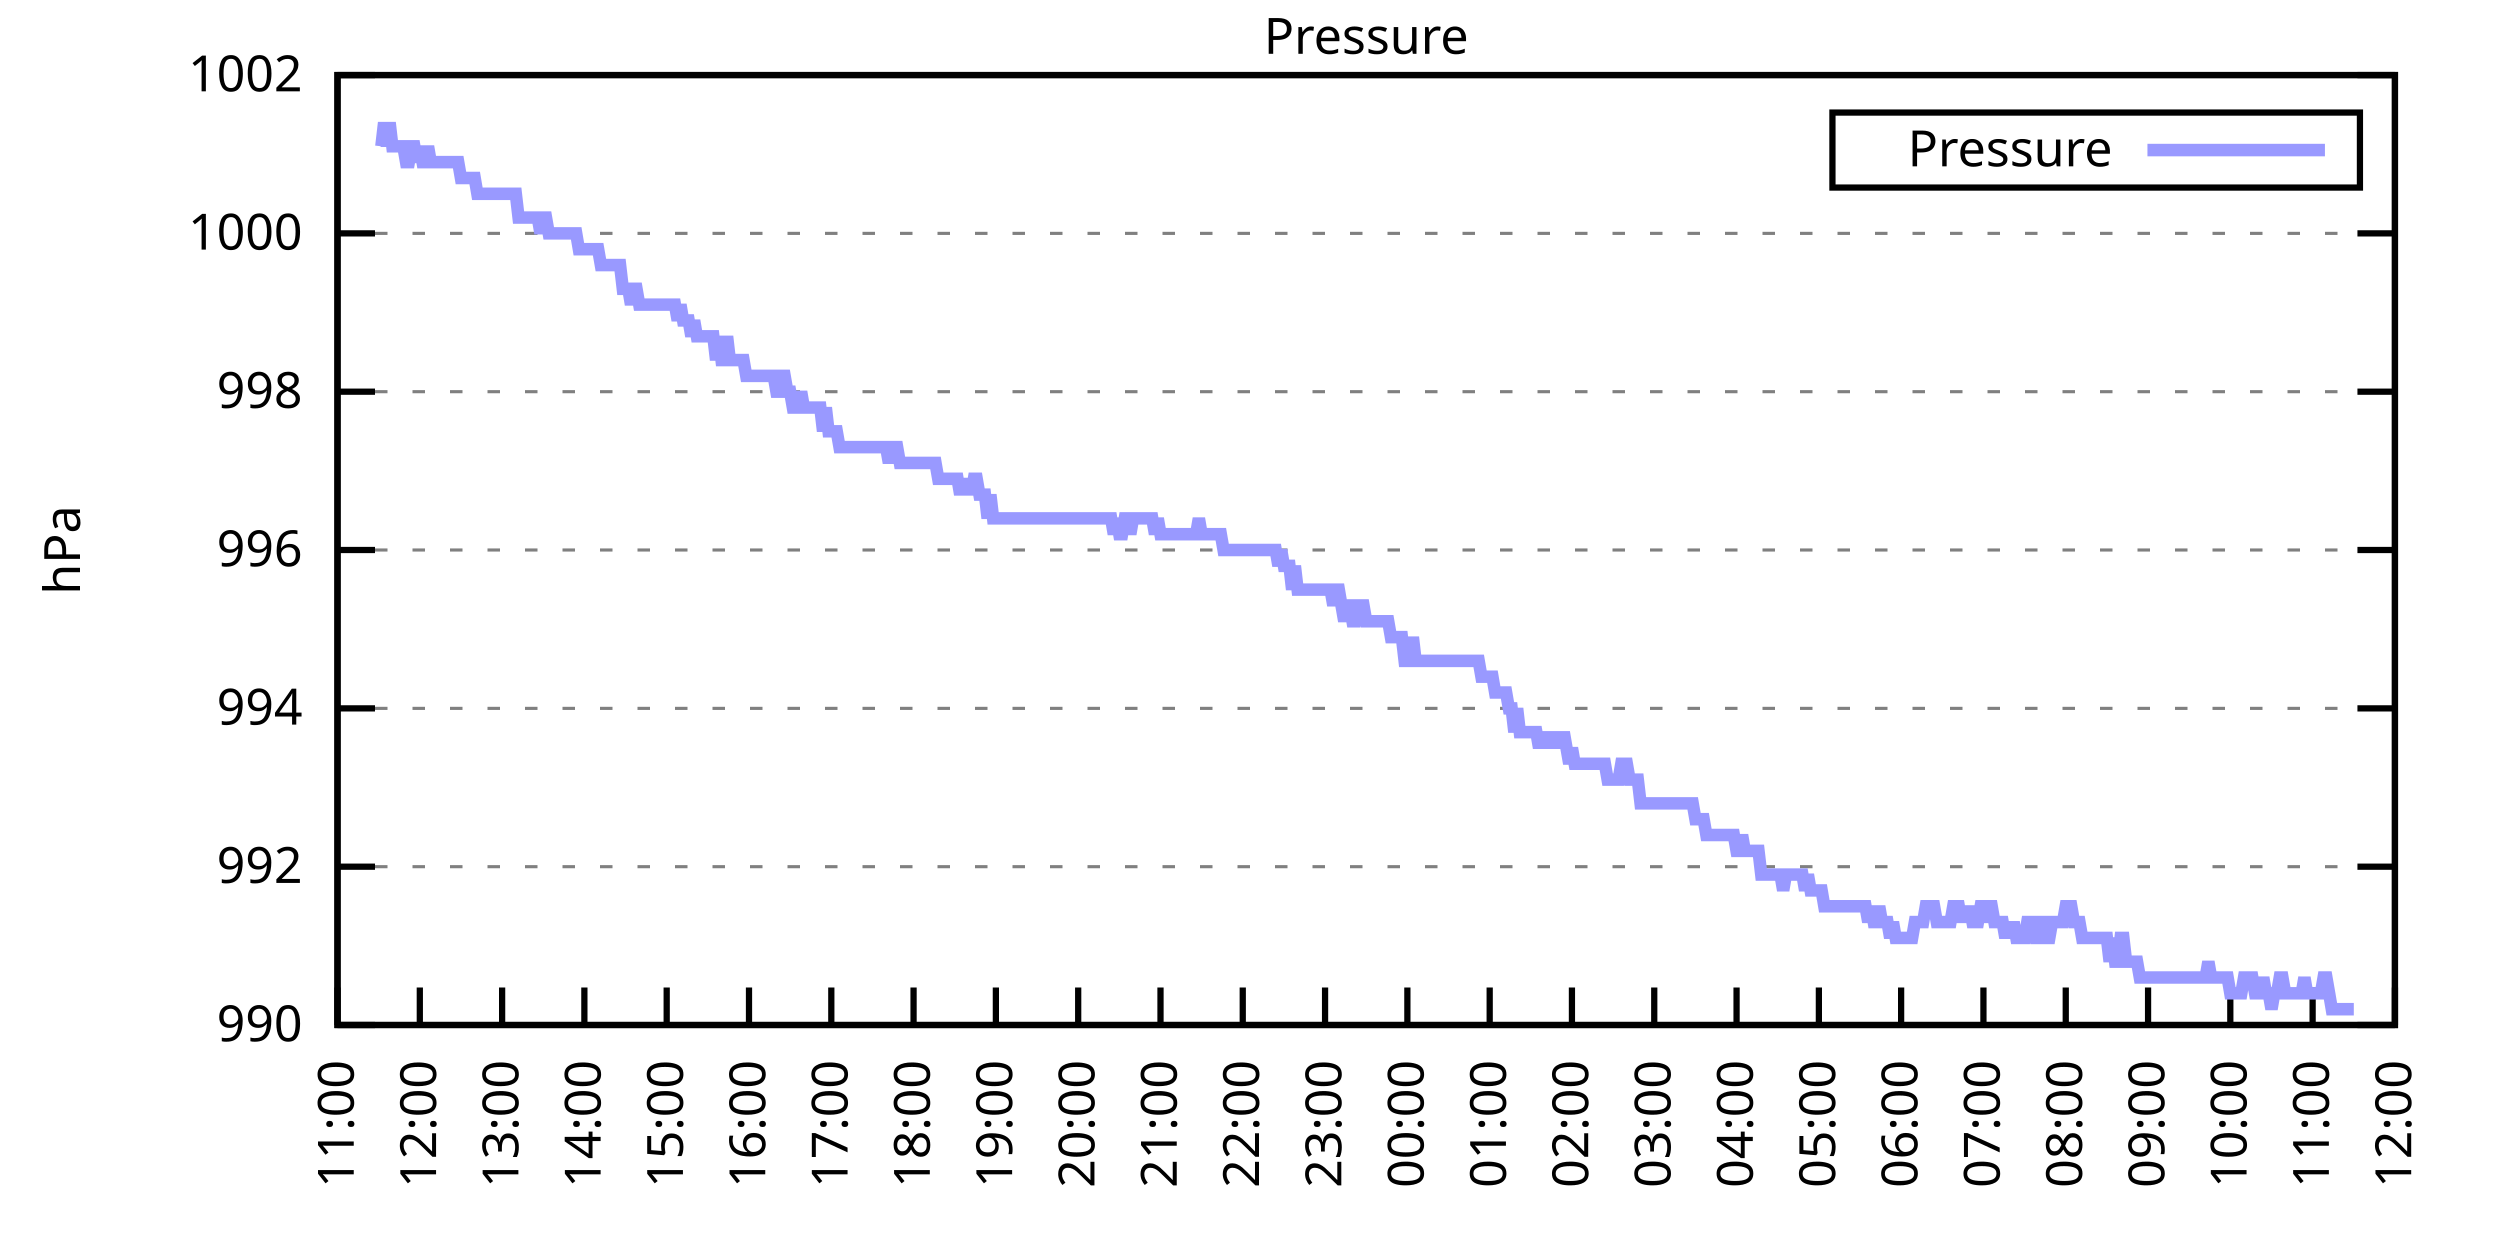
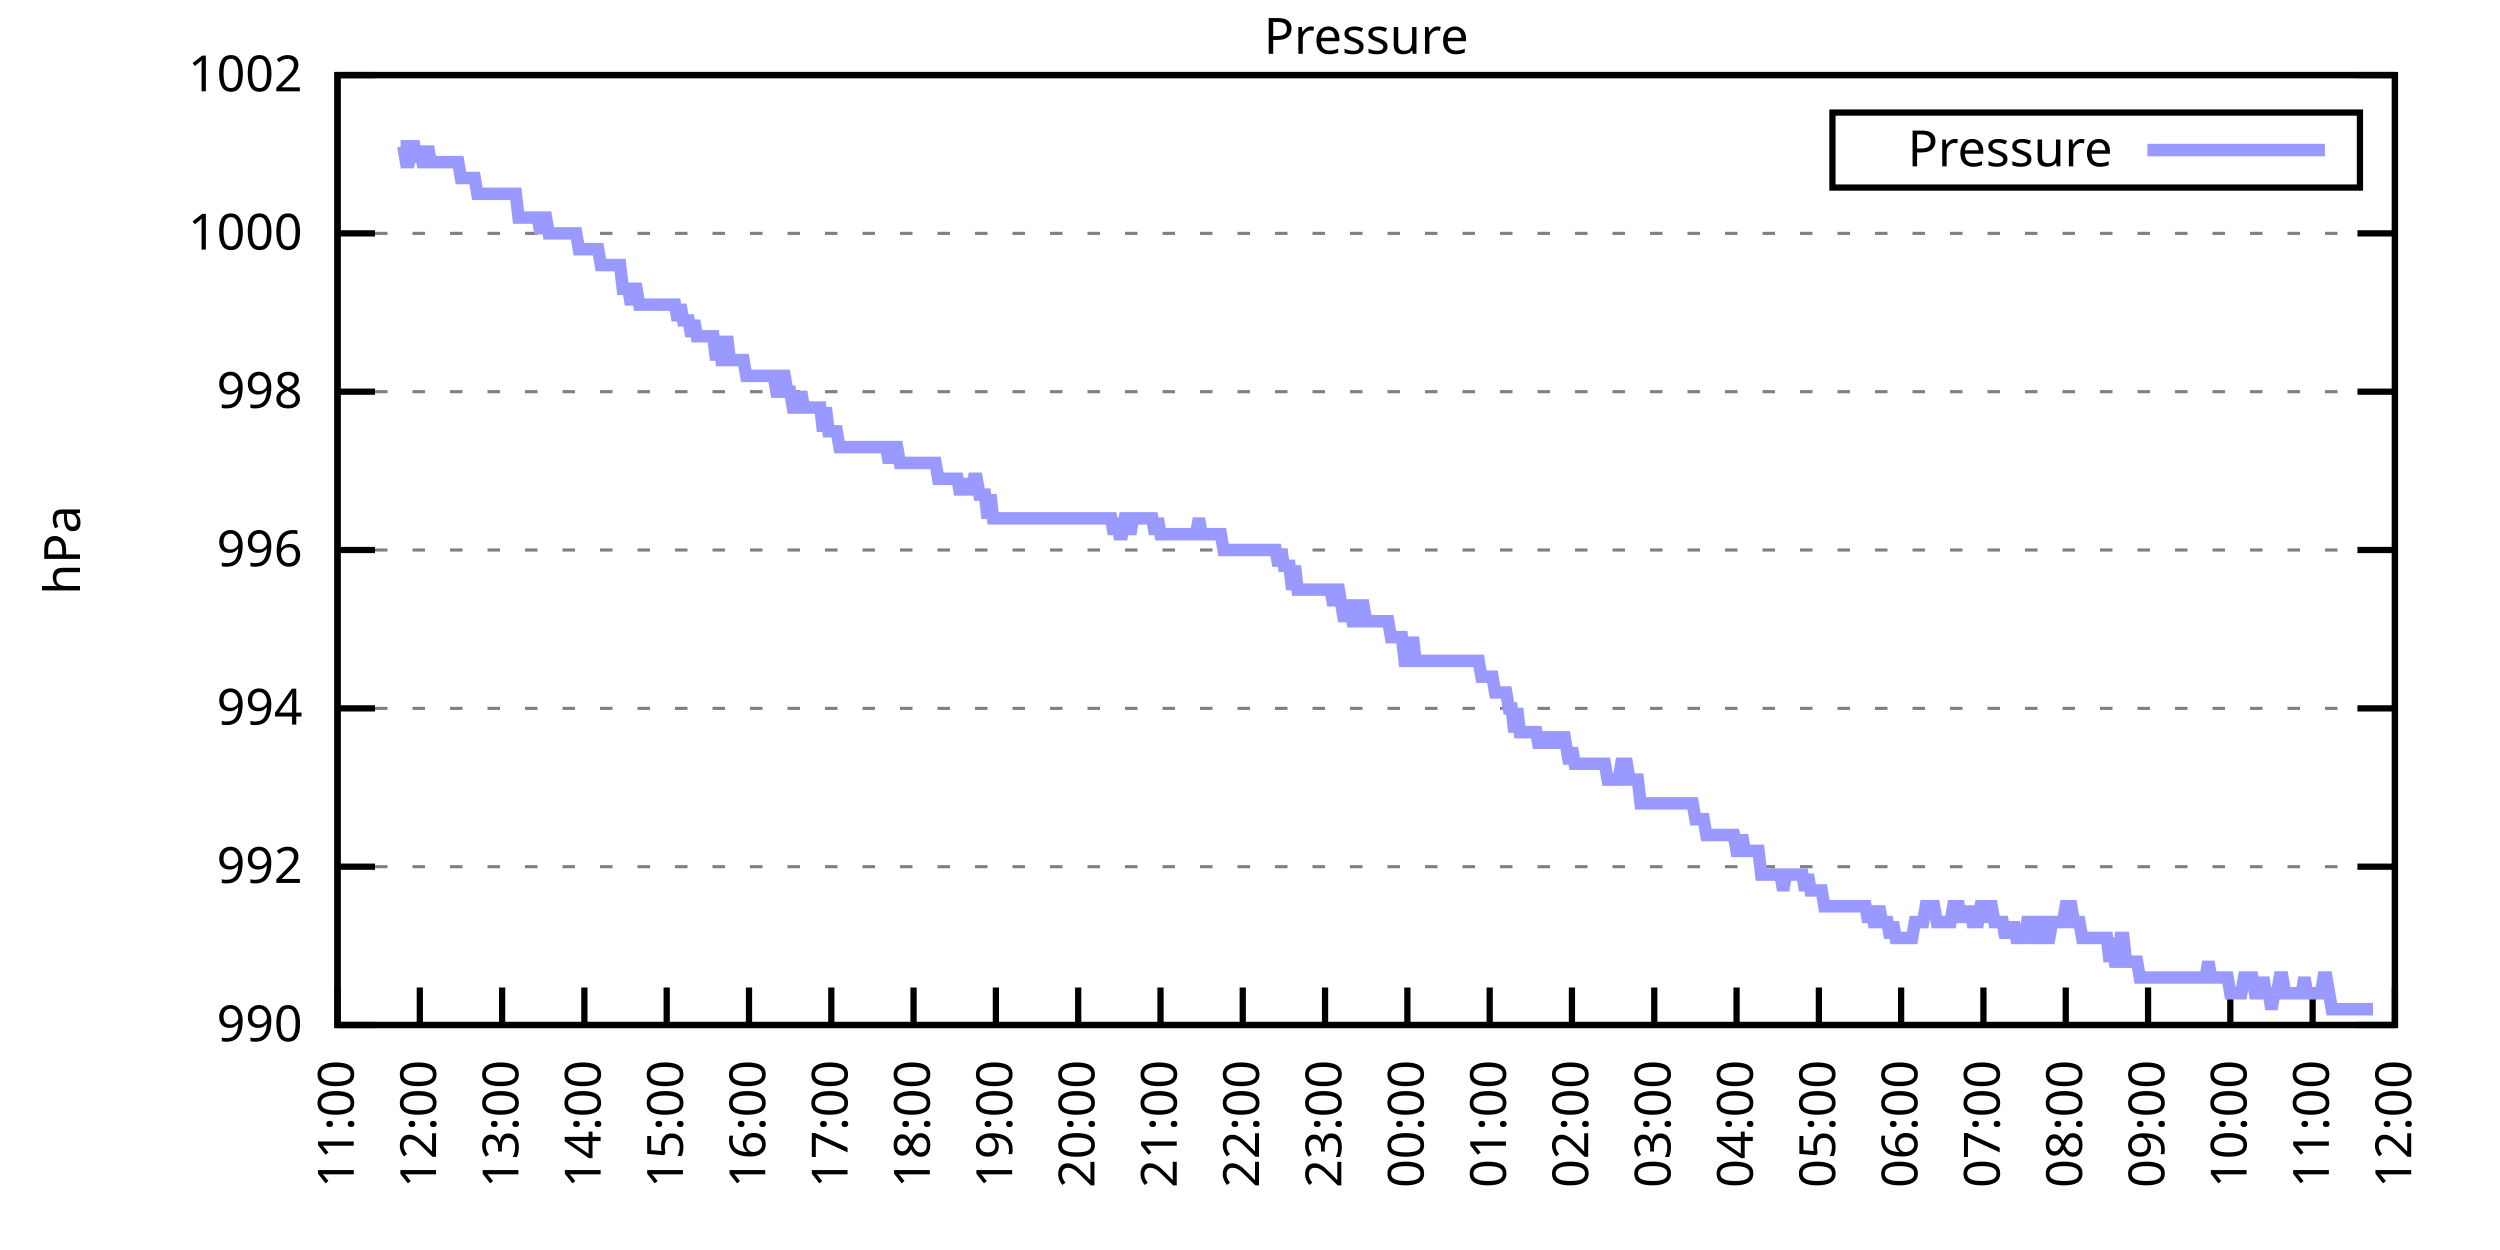
<svg xmlns="http://www.w3.org/2000/svg" xmlns:xlink="http://www.w3.org/1999/xlink" width="400" height="200" viewBox="0 0 400 200">
  <g id="gnuplot_canvas">
    <rect x="0" y="0" width="400" height="200" fill="none" />
    <defs>
      <circle id="gpDot" r="0.5" stroke-width="0.5" stroke="currentColor" />
      <path id="gpPt0" stroke-width="0.333" stroke="currentColor" d="M-1,0 h2 M0,-1 v2" />
      <path id="gpPt1" stroke-width="0.333" stroke="currentColor" d="M-1,-1 L1,1 M1,-1 L-1,1" />
      <path id="gpPt2" stroke-width="0.333" stroke="currentColor" d="M-1,0 L1,0 M0,-1 L0,1 M-1,-1 L1,1 M-1,1 L1,-1" />
      <rect id="gpPt3" stroke-width="0.333" stroke="currentColor" x="-1" y="-1" width="2" height="2" />
      <rect id="gpPt4" stroke-width="0.333" stroke="currentColor" fill="currentColor" x="-1" y="-1" width="2" height="2" />
      <circle id="gpPt5" stroke-width="0.333" stroke="currentColor" cx="0" cy="0" r="1" />
      <use xlink:href="#gpPt5" id="gpPt6" fill="currentColor" stroke="none" />
      <path id="gpPt7" stroke-width="0.333" stroke="currentColor" d="M0,-1.33 L-1.33,0.67 L1.33,0.67 z" />
      <use xlink:href="#gpPt7" id="gpPt8" fill="currentColor" stroke="none" />
      <use xlink:href="#gpPt7" id="gpPt9" stroke="currentColor" transform="rotate(180)" />
      <use xlink:href="#gpPt9" id="gpPt10" fill="currentColor" stroke="none" />
      <use xlink:href="#gpPt3" id="gpPt11" stroke="currentColor" transform="rotate(45)" />
      <use xlink:href="#gpPt11" id="gpPt12" fill="currentColor" stroke="none" />
      <path id="gpPt13" stroke-width="0.333" stroke="currentColor" d="M0,1.330 L1.265,0.411 L0.782,-1.067 L-0.782,-1.076 L-1.265,0.411 z" />
      <use xlink:href="#gpPt13" id="gpPt14" fill="currentColor" stroke="none" />
      <filter id="textbox" filterUnits="objectBoundingBox" x="0" y="0" height="1" width="1">
        <feFlood flood-color="white" flood-opacity="1" result="bgnd" />
        <feComposite in="SourceGraphic" in2="bgnd" operator="atop" />
      </filter>
      <filter id="greybox" filterUnits="objectBoundingBox" x="0" y="0" height="1" width="1">
        <feFlood flood-color="lightgrey" flood-opacity="1" result="grey" />
        <feComposite in="SourceGraphic" in2="grey" operator="atop" />
      </filter>
    </defs>
    <g fill="none" color="white" stroke="currentColor" stroke-width="1.00" stroke-linecap="butt" stroke-linejoin="miter">
</g>
    <g fill="none" color="black" stroke="currentColor" stroke-width="1.00" stroke-linecap="butt" stroke-linejoin="miter">
      <g stroke="none" shape-rendering="crispEdges">
        <polygon fill="rgb(255, 255, 255)" points="54.00,164.00 383.18,164.00 383.18,12.02 54.00,12.02 " />
      </g>
    </g>
    <g fill="none" color="black" stroke="currentColor" stroke-width="1.00" stroke-linecap="butt" stroke-linejoin="miter">
</g>
    <g fill="none" color="black" stroke="black" stroke-width="0.50" stroke-linecap="butt" stroke-linejoin="miter">
</g>
    <g fill="none" color="gray" stroke="currentColor" stroke-width="0.50" stroke-linecap="butt" stroke-linejoin="miter">
      <path stroke="gray" stroke-dasharray="2,4" class="gridline" d="M54.00,164.00 L383.19,164.00  " />
    </g>
    <g fill="none" color="gray" stroke="gray" stroke-width="1.00" stroke-linecap="butt" stroke-linejoin="miter">
</g>
    <g fill="none" color="black" stroke="currentColor" stroke-width="1.00" stroke-linecap="butt" stroke-linejoin="miter">
      <path stroke="black" d="M54.00,164.00 L60.00,164.00 M383.19,164.00 L377.19,164.00  " />
      <g transform="translate(48.40,166.60)" stroke="none" fill="black" font-family="Sans" font-size="8.00" text-anchor="end">
        <text>
          <tspan font-family="Sans"> 990</tspan>
        </text>
      </g>
    </g>
    <g fill="none" color="black" stroke="currentColor" stroke-width="1.00" stroke-linecap="butt" stroke-linejoin="miter">
</g>
    <g fill="none" color="black" stroke="black" stroke-width="0.50" stroke-linecap="butt" stroke-linejoin="miter">
</g>
    <g fill="none" color="gray" stroke="currentColor" stroke-width="0.50" stroke-linecap="butt" stroke-linejoin="miter">
      <path stroke="gray" stroke-dasharray="2,4" class="gridline" d="M54.00,138.67 L383.19,138.67  " />
    </g>
    <g fill="none" color="gray" stroke="gray" stroke-width="1.00" stroke-linecap="butt" stroke-linejoin="miter">
</g>
    <g fill="none" color="black" stroke="currentColor" stroke-width="1.00" stroke-linecap="butt" stroke-linejoin="miter">
      <path stroke="black" d="M54.00,138.67 L60.00,138.67 M383.19,138.67 L377.19,138.67  " />
      <g transform="translate(48.40,141.27)" stroke="none" fill="black" font-family="Sans" font-size="8.00" text-anchor="end">
        <text>
          <tspan font-family="Sans"> 992</tspan>
        </text>
      </g>
    </g>
    <g fill="none" color="black" stroke="currentColor" stroke-width="1.00" stroke-linecap="butt" stroke-linejoin="miter">
</g>
    <g fill="none" color="black" stroke="black" stroke-width="0.50" stroke-linecap="butt" stroke-linejoin="miter">
</g>
    <g fill="none" color="gray" stroke="currentColor" stroke-width="0.50" stroke-linecap="butt" stroke-linejoin="miter">
      <path stroke="gray" stroke-dasharray="2,4" class="gridline" d="M54.00,113.34 L383.19,113.34  " />
    </g>
    <g fill="none" color="gray" stroke="gray" stroke-width="1.00" stroke-linecap="butt" stroke-linejoin="miter">
</g>
    <g fill="none" color="black" stroke="currentColor" stroke-width="1.00" stroke-linecap="butt" stroke-linejoin="miter">
      <path stroke="black" d="M54.00,113.34 L60.00,113.34 M383.19,113.34 L377.19,113.34  " />
      <g transform="translate(48.40,115.94)" stroke="none" fill="black" font-family="Sans" font-size="8.00" text-anchor="end">
        <text>
          <tspan font-family="Sans"> 994</tspan>
        </text>
      </g>
    </g>
    <g fill="none" color="black" stroke="currentColor" stroke-width="1.00" stroke-linecap="butt" stroke-linejoin="miter">
</g>
    <g fill="none" color="black" stroke="black" stroke-width="0.50" stroke-linecap="butt" stroke-linejoin="miter">
</g>
    <g fill="none" color="gray" stroke="currentColor" stroke-width="0.50" stroke-linecap="butt" stroke-linejoin="miter">
      <path stroke="gray" stroke-dasharray="2,4" class="gridline" d="M54.00,88.00 L383.19,88.00  " />
    </g>
    <g fill="none" color="gray" stroke="gray" stroke-width="1.00" stroke-linecap="butt" stroke-linejoin="miter">
</g>
    <g fill="none" color="black" stroke="currentColor" stroke-width="1.00" stroke-linecap="butt" stroke-linejoin="miter">
      <path stroke="black" d="M54.00,88.00 L60.00,88.00 M383.19,88.00 L377.19,88.00  " />
      <g transform="translate(48.40,90.60)" stroke="none" fill="black" font-family="Sans" font-size="8.00" text-anchor="end">
        <text>
          <tspan font-family="Sans"> 996</tspan>
        </text>
      </g>
    </g>
    <g fill="none" color="black" stroke="currentColor" stroke-width="1.00" stroke-linecap="butt" stroke-linejoin="miter">
</g>
    <g fill="none" color="black" stroke="black" stroke-width="0.50" stroke-linecap="butt" stroke-linejoin="miter">
</g>
    <g fill="none" color="gray" stroke="currentColor" stroke-width="0.50" stroke-linecap="butt" stroke-linejoin="miter">
      <path stroke="gray" stroke-dasharray="2,4" class="gridline" d="M54.00,62.67 L383.19,62.67  " />
    </g>
    <g fill="none" color="gray" stroke="gray" stroke-width="1.00" stroke-linecap="butt" stroke-linejoin="miter">
</g>
    <g fill="none" color="black" stroke="currentColor" stroke-width="1.00" stroke-linecap="butt" stroke-linejoin="miter">
      <path stroke="black" d="M54.00,62.67 L60.00,62.67 M383.19,62.67 L377.19,62.67  " />
      <g transform="translate(48.40,65.27)" stroke="none" fill="black" font-family="Sans" font-size="8.00" text-anchor="end">
        <text>
          <tspan font-family="Sans"> 998</tspan>
        </text>
      </g>
    </g>
    <g fill="none" color="black" stroke="currentColor" stroke-width="1.00" stroke-linecap="butt" stroke-linejoin="miter">
</g>
    <g fill="none" color="black" stroke="black" stroke-width="0.50" stroke-linecap="butt" stroke-linejoin="miter">
</g>
    <g fill="none" color="gray" stroke="currentColor" stroke-width="0.50" stroke-linecap="butt" stroke-linejoin="miter">
      <path stroke="gray" stroke-dasharray="2,4" class="gridline" d="M54.00,37.34 L383.19,37.34  " />
    </g>
    <g fill="none" color="gray" stroke="gray" stroke-width="1.00" stroke-linecap="butt" stroke-linejoin="miter">
</g>
    <g fill="none" color="black" stroke="currentColor" stroke-width="1.00" stroke-linecap="butt" stroke-linejoin="miter">
      <path stroke="black" d="M54.00,37.34 L60.00,37.34 M383.19,37.34 L377.19,37.34  " />
      <g transform="translate(48.40,39.94)" stroke="none" fill="black" font-family="Sans" font-size="8.00" text-anchor="end">
        <text>
          <tspan font-family="Sans"> 1000</tspan>
        </text>
      </g>
    </g>
    <g fill="none" color="black" stroke="currentColor" stroke-width="1.00" stroke-linecap="butt" stroke-linejoin="miter">
</g>
    <g fill="none" color="black" stroke="black" stroke-width="0.50" stroke-linecap="butt" stroke-linejoin="miter">
</g>
    <g fill="none" color="gray" stroke="currentColor" stroke-width="0.50" stroke-linecap="butt" stroke-linejoin="miter">
      <path stroke="gray" stroke-dasharray="2,4" class="gridline" d="M54.00,12.01 L383.19,12.01  " />
    </g>
    <g fill="none" color="gray" stroke="gray" stroke-width="1.00" stroke-linecap="butt" stroke-linejoin="miter">
</g>
    <g fill="none" color="black" stroke="currentColor" stroke-width="1.00" stroke-linecap="butt" stroke-linejoin="miter">
      <path stroke="black" d="M54.00,12.01 L60.00,12.01 M383.19,12.01 L377.19,12.01  " />
      <g transform="translate(48.40,14.61)" stroke="none" fill="black" font-family="Sans" font-size="8.00" text-anchor="end">
        <text>
          <tspan font-family="Sans"> 1002</tspan>
        </text>
      </g>
    </g>
    <g fill="none" color="black" stroke="currentColor" stroke-width="1.00" stroke-linecap="butt" stroke-linejoin="miter">
      <path stroke="black" d="M54.00,164.00 L54.00,158.00  " />
      <g transform="translate(56.60,169.60) rotate(270.00)" stroke="none" fill="black" font-family="Sans" font-size="8.00" text-anchor="end">
        <text>
          <tspan font-family="Sans">11:00</tspan>
        </text>
      </g>
    </g>
    <g fill="none" color="black" stroke="currentColor" stroke-width="1.00" stroke-linecap="butt" stroke-linejoin="miter">
      <path stroke="black" d="M67.17,164.00 L67.17,158.00  " />
      <g transform="translate(69.77,169.60) rotate(270.00)" stroke="none" fill="black" font-family="Sans" font-size="8.00" text-anchor="end">
        <text>
          <tspan font-family="Sans">12:00</tspan>
        </text>
      </g>
    </g>
    <g fill="none" color="black" stroke="currentColor" stroke-width="1.00" stroke-linecap="butt" stroke-linejoin="miter">
      <path stroke="black" d="M80.34,164.00 L80.34,158.00  " />
      <g transform="translate(82.94,169.60) rotate(270.00)" stroke="none" fill="black" font-family="Sans" font-size="8.00" text-anchor="end">
        <text>
          <tspan font-family="Sans">13:00</tspan>
        </text>
      </g>
    </g>
    <g fill="none" color="black" stroke="currentColor" stroke-width="1.00" stroke-linecap="butt" stroke-linejoin="miter">
      <path stroke="black" d="M93.50,164.00 L93.50,158.00  " />
      <g transform="translate(96.10,169.60) rotate(270.00)" stroke="none" fill="black" font-family="Sans" font-size="8.00" text-anchor="end">
        <text>
          <tspan font-family="Sans">14:00</tspan>
        </text>
      </g>
    </g>
    <g fill="none" color="black" stroke="currentColor" stroke-width="1.00" stroke-linecap="butt" stroke-linejoin="miter">
      <path stroke="black" d="M106.67,164.00 L106.67,158.00  " />
      <g transform="translate(109.27,169.60) rotate(270.00)" stroke="none" fill="black" font-family="Sans" font-size="8.00" text-anchor="end">
        <text>
          <tspan font-family="Sans">15:00</tspan>
        </text>
      </g>
    </g>
    <g fill="none" color="black" stroke="currentColor" stroke-width="1.00" stroke-linecap="butt" stroke-linejoin="miter">
      <path stroke="black" d="M119.84,164.00 L119.84,158.00  " />
      <g transform="translate(122.44,169.60) rotate(270.00)" stroke="none" fill="black" font-family="Sans" font-size="8.00" text-anchor="end">
        <text>
          <tspan font-family="Sans">16:00</tspan>
        </text>
      </g>
    </g>
    <g fill="none" color="black" stroke="currentColor" stroke-width="1.00" stroke-linecap="butt" stroke-linejoin="miter">
      <path stroke="black" d="M133.01,164.00 L133.01,158.00  " />
      <g transform="translate(135.61,169.60) rotate(270.00)" stroke="none" fill="black" font-family="Sans" font-size="8.00" text-anchor="end">
        <text>
          <tspan font-family="Sans">17:00</tspan>
        </text>
      </g>
    </g>
    <g fill="none" color="black" stroke="currentColor" stroke-width="1.00" stroke-linecap="butt" stroke-linejoin="miter">
      <path stroke="black" d="M146.17,164.00 L146.17,158.00  " />
      <g transform="translate(148.77,169.60) rotate(270.00)" stroke="none" fill="black" font-family="Sans" font-size="8.00" text-anchor="end">
        <text>
          <tspan font-family="Sans">18:00</tspan>
        </text>
      </g>
    </g>
    <g fill="none" color="black" stroke="currentColor" stroke-width="1.00" stroke-linecap="butt" stroke-linejoin="miter">
      <path stroke="black" d="M159.34,164.00 L159.34,158.00  " />
      <g transform="translate(161.94,169.60) rotate(270.00)" stroke="none" fill="black" font-family="Sans" font-size="8.00" text-anchor="end">
        <text>
          <tspan font-family="Sans">19:00</tspan>
        </text>
      </g>
    </g>
    <g fill="none" color="black" stroke="currentColor" stroke-width="1.00" stroke-linecap="butt" stroke-linejoin="miter">
      <path stroke="black" d="M172.51,164.00 L172.51,158.00  " />
      <g transform="translate(175.11,169.60) rotate(270.00)" stroke="none" fill="black" font-family="Sans" font-size="8.00" text-anchor="end">
        <text>
          <tspan font-family="Sans">20:00</tspan>
        </text>
      </g>
    </g>
    <g fill="none" color="black" stroke="currentColor" stroke-width="1.00" stroke-linecap="butt" stroke-linejoin="miter">
      <path stroke="black" d="M185.68,164.00 L185.68,158.00  " />
      <g transform="translate(188.28,169.60) rotate(270.00)" stroke="none" fill="black" font-family="Sans" font-size="8.00" text-anchor="end">
        <text>
          <tspan font-family="Sans">21:00</tspan>
        </text>
      </g>
    </g>
    <g fill="none" color="black" stroke="currentColor" stroke-width="1.00" stroke-linecap="butt" stroke-linejoin="miter">
      <path stroke="black" d="M198.84,164.00 L198.84,158.00  " />
      <g transform="translate(201.44,169.60) rotate(270.00)" stroke="none" fill="black" font-family="Sans" font-size="8.00" text-anchor="end">
        <text>
          <tspan font-family="Sans">22:00</tspan>
        </text>
      </g>
    </g>
    <g fill="none" color="black" stroke="currentColor" stroke-width="1.00" stroke-linecap="butt" stroke-linejoin="miter">
      <path stroke="black" d="M212.01,164.00 L212.01,158.00  " />
      <g transform="translate(214.61,169.60) rotate(270.00)" stroke="none" fill="black" font-family="Sans" font-size="8.00" text-anchor="end">
        <text>
          <tspan font-family="Sans">23:00</tspan>
        </text>
      </g>
    </g>
    <g fill="none" color="black" stroke="currentColor" stroke-width="1.00" stroke-linecap="butt" stroke-linejoin="miter">
      <path stroke="black" d="M225.18,164.00 L225.18,158.00  " />
      <g transform="translate(227.78,169.60) rotate(270.00)" stroke="none" fill="black" font-family="Sans" font-size="8.00" text-anchor="end">
        <text>
          <tspan font-family="Sans">00:00</tspan>
        </text>
      </g>
    </g>
    <g fill="none" color="black" stroke="currentColor" stroke-width="1.00" stroke-linecap="butt" stroke-linejoin="miter">
      <path stroke="black" d="M238.35,164.00 L238.35,158.00  " />
      <g transform="translate(240.95,169.60) rotate(270.00)" stroke="none" fill="black" font-family="Sans" font-size="8.00" text-anchor="end">
        <text>
          <tspan font-family="Sans">01:00</tspan>
        </text>
      </g>
    </g>
    <g fill="none" color="black" stroke="currentColor" stroke-width="1.00" stroke-linecap="butt" stroke-linejoin="miter">
      <path stroke="black" d="M251.51,164.00 L251.51,158.00  " />
      <g transform="translate(254.11,169.60) rotate(270.00)" stroke="none" fill="black" font-family="Sans" font-size="8.00" text-anchor="end">
        <text>
          <tspan font-family="Sans">02:00</tspan>
        </text>
      </g>
    </g>
    <g fill="none" color="black" stroke="currentColor" stroke-width="1.00" stroke-linecap="butt" stroke-linejoin="miter">
      <path stroke="black" d="M264.68,164.00 L264.68,158.00  " />
      <g transform="translate(267.28,169.60) rotate(270.00)" stroke="none" fill="black" font-family="Sans" font-size="8.00" text-anchor="end">
        <text>
          <tspan font-family="Sans">03:00</tspan>
        </text>
      </g>
    </g>
    <g fill="none" color="black" stroke="currentColor" stroke-width="1.00" stroke-linecap="butt" stroke-linejoin="miter">
      <path stroke="black" d="M277.85,164.00 L277.85,158.00  " />
      <g transform="translate(280.45,169.60) rotate(270.00)" stroke="none" fill="black" font-family="Sans" font-size="8.00" text-anchor="end">
        <text>
          <tspan font-family="Sans">04:00</tspan>
        </text>
      </g>
    </g>
    <g fill="none" color="black" stroke="currentColor" stroke-width="1.00" stroke-linecap="butt" stroke-linejoin="miter">
      <path stroke="black" d="M291.02,164.00 L291.02,158.00  " />
      <g transform="translate(293.62,169.60) rotate(270.00)" stroke="none" fill="black" font-family="Sans" font-size="8.00" text-anchor="end">
        <text>
          <tspan font-family="Sans">05:00</tspan>
        </text>
      </g>
    </g>
    <g fill="none" color="black" stroke="currentColor" stroke-width="1.00" stroke-linecap="butt" stroke-linejoin="miter">
      <path stroke="black" d="M304.18,164.00 L304.18,158.00  " />
      <g transform="translate(306.78,169.60) rotate(270.00)" stroke="none" fill="black" font-family="Sans" font-size="8.00" text-anchor="end">
        <text>
          <tspan font-family="Sans">06:00</tspan>
        </text>
      </g>
    </g>
    <g fill="none" color="black" stroke="currentColor" stroke-width="1.00" stroke-linecap="butt" stroke-linejoin="miter">
      <path stroke="black" d="M317.35,164.00 L317.35,158.00  " />
      <g transform="translate(319.95,169.60) rotate(270.00)" stroke="none" fill="black" font-family="Sans" font-size="8.00" text-anchor="end">
        <text>
          <tspan font-family="Sans">07:00</tspan>
        </text>
      </g>
    </g>
    <g fill="none" color="black" stroke="currentColor" stroke-width="1.00" stroke-linecap="butt" stroke-linejoin="miter">
      <path stroke="black" d="M330.52,164.00 L330.52,158.00  " />
      <g transform="translate(333.12,169.60) rotate(270.00)" stroke="none" fill="black" font-family="Sans" font-size="8.00" text-anchor="end">
        <text>
          <tspan font-family="Sans">08:00</tspan>
        </text>
      </g>
    </g>
    <g fill="none" color="black" stroke="currentColor" stroke-width="1.00" stroke-linecap="butt" stroke-linejoin="miter">
      <path stroke="black" d="M343.69,164.00 L343.69,158.00  " />
      <g transform="translate(346.29,169.60) rotate(270.00)" stroke="none" fill="black" font-family="Sans" font-size="8.00" text-anchor="end">
        <text>
          <tspan font-family="Sans">09:00</tspan>
        </text>
      </g>
    </g>
    <g fill="none" color="black" stroke="currentColor" stroke-width="1.00" stroke-linecap="butt" stroke-linejoin="miter">
      <path stroke="black" d="M356.85,164.00 L356.85,158.00  " />
      <g transform="translate(359.45,169.60) rotate(270.00)" stroke="none" fill="black" font-family="Sans" font-size="8.00" text-anchor="end">
        <text>
          <tspan font-family="Sans">10:00</tspan>
        </text>
      </g>
    </g>
    <g fill="none" color="black" stroke="currentColor" stroke-width="1.00" stroke-linecap="butt" stroke-linejoin="miter">
      <path stroke="black" d="M370.02,164.00 L370.02,158.00  " />
      <g transform="translate(372.62,169.60) rotate(270.00)" stroke="none" fill="black" font-family="Sans" font-size="8.00" text-anchor="end">
        <text>
          <tspan font-family="Sans">11:00</tspan>
        </text>
      </g>
    </g>
    <g fill="none" color="black" stroke="currentColor" stroke-width="1.00" stroke-linecap="butt" stroke-linejoin="miter">
      <path stroke="black" d="M383.19,164.00 L383.19,158.00  " />
      <g transform="translate(385.79,169.60) rotate(270.00)" stroke="none" fill="black" font-family="Sans" font-size="8.00" text-anchor="end">
        <text>
          <tspan font-family="Sans">12:00</tspan>
        </text>
      </g>
    </g>
    <g fill="none" color="black" stroke="currentColor" stroke-width="1.00" stroke-linecap="butt" stroke-linejoin="miter">
</g>
    <g fill="none" color="black" stroke="currentColor" stroke-width="1.00" stroke-linecap="butt" stroke-linejoin="miter">
      <path stroke="black" d="M54.00,12.01 L54.00,164.00 L383.19,164.00 L383.19,12.01 L54.00,12.01 Z  " />
    </g>
    <g fill="none" color="black" stroke="currentColor" stroke-width="1.00" stroke-linecap="butt" stroke-linejoin="miter">
</g>
    <g fill="none" color="black" stroke="currentColor" stroke-width="1.00" stroke-linecap="butt" stroke-linejoin="miter">
      <path stroke="black" d="M293.19,30.01 L293.19,18.01 L377.59,18.01 L377.59,30.01 L293.19,30.01 Z  " />
    </g>
    <g id="Pressure_plot_1">
      <g fill="none" color="white" stroke="black" stroke-width="2.00" stroke-linecap="butt" stroke-linejoin="miter">
</g>
      <g fill="none" color="black" stroke="currentColor" stroke-width="2.00" stroke-linecap="butt" stroke-linejoin="miter">
        <g transform="translate(337.99,26.61)" stroke="none" fill="black" font-family="Sans" font-size="8.00" text-anchor="end">
          <text>
            <tspan font-family="Sans">Pressure</tspan>
          </text>
        </g>
      </g>
      <g fill="none" color="black" stroke="currentColor" stroke-width="2.00" stroke-linecap="butt" stroke-linejoin="miter">
-         <path stroke="rgb(153, 153, 255)" d="M343.59,24.01 L371.99,24.01 M61.02,23.41 L61.46,19.61 L61.90,23.41 L62.34,19.61 L62.78,23.41 L63.22,23.41   L63.66,23.41 L64.10,23.41 L64.53,23.41 L64.97,25.94 L65.41,25.94 L65.85,23.41 L66.29,23.41 L66.73,25.94   L67.17,23.41 L67.61,25.94 L68.05,25.94 L68.48,23.41 L68.92,25.94 L69.36,25.94 L69.80,25.94 L70.24,25.94   L70.68,25.94 L71.12,25.94 L71.56,25.94 L72.00,25.94 L72.43,25.94 L72.87,25.94 L73.31,25.94 L73.75,28.48   L74.19,28.48 L74.63,28.48 L75.07,28.48 L75.51,28.48 L75.95,28.48 L76.38,31.01 L76.82,31.01 L77.26,31.01   L77.70,31.01 L78.14,31.01 L78.58,31.01 L79.02,31.01 L79.46,31.01 L79.90,31.01 L80.34,31.01 L80.77,31.01   L81.21,31.01 L81.65,31.01 L82.09,31.01 L82.53,31.01 L82.97,34.81 L83.41,34.81 L83.85,34.81 L84.29,34.81   L84.72,34.81 L85.16,34.81 L85.60,34.81 L86.04,34.81 L86.48,37.34 L86.92,34.81 L87.36,34.81 L87.80,37.34   L88.24,37.34 L88.67,37.34 L89.11,37.34 L89.55,37.34 L89.99,37.34 L90.43,37.34 L90.87,37.34 L91.31,37.34   L91.75,37.34 L92.19,37.34 L92.62,39.87 L93.06,39.87 L93.50,39.87 L93.94,39.87 L94.38,39.87 L94.82,39.87   L95.26,39.87 L95.70,39.87 L96.14,42.41 L96.58,42.41 L97.01,42.41 L97.45,42.41 L97.89,42.41 L98.33,42.41   L98.77,42.41 L99.21,42.41 L99.65,46.21 L100.09,46.21 L100.53,46.21 L100.96,48.74 L101.40,46.21 L101.84,46.21   L102.28,48.74 L102.72,48.74 L103.16,48.74 L103.60,48.74 L104.04,48.74 L104.48,48.74 L104.91,48.74 L105.35,48.74   L105.79,48.74 L106.23,48.74 L106.67,48.74 L107.11,48.74 L107.55,48.74 L107.99,48.74 L108.43,51.27 L108.87,48.74   L109.30,51.27 L109.74,51.27 L110.18,51.27 L110.62,53.81 L111.06,51.27 L111.50,53.81 L111.94,53.81 L112.38,53.81   L112.82,53.81 L113.25,53.81 L113.69,53.81 L114.13,53.81 L114.57,57.61 L115.01,53.81 L115.45,57.61 L115.89,57.61   L116.33,53.81 L116.77,57.61 L117.20,57.61 L117.64,57.61 L118.08,57.61 L118.52,57.61 L118.96,57.61 L119.40,60.14   L119.84,60.14 L120.28,60.14 L120.72,60.14 L121.15,60.14 L121.59,60.14 L122.03,60.14 L122.47,60.14 L122.91,60.14   L123.35,60.14 L123.79,60.14 L124.23,62.67 L124.67,62.67 L125.11,60.14 L125.54,60.14 L125.98,62.67 L126.42,62.67   L126.86,65.21 L127.30,65.21 L127.74,65.21 L128.18,62.67 L128.62,65.21 L129.06,65.21 L129.49,65.21 L129.93,65.21   L130.37,65.21 L130.81,65.21 L131.25,65.21 L131.69,69.01 L132.13,65.21 L132.57,69.01 L133.01,69.01 L133.44,69.01   L133.88,69.01 L134.32,71.54 L134.76,71.54 L135.20,71.54 L135.64,71.54 L136.08,71.54 L136.52,71.54 L136.96,71.54   L137.39,71.54 L137.83,71.54 L138.27,71.54 L138.71,71.54 L139.15,71.54 L139.59,71.54 L140.03,71.54 L140.47,71.54   L140.91,71.54 L141.35,71.54 L141.78,71.54 L142.22,74.07 L142.66,71.54 L143.10,71.54 L143.54,71.54 L143.98,74.07   L144.42,74.07 L144.86,74.07 L145.30,74.07 L145.73,74.07 L146.17,74.07 L146.61,74.07 L147.05,74.07 L147.49,74.07   L147.93,74.07 L148.37,74.07 L148.81,74.07 L149.25,74.07 L149.68,74.07 L150.12,76.61 L150.56,76.61 L151.00,76.61   L151.44,76.61 L151.88,76.61 L152.32,76.61 L152.76,76.61 L153.20,76.61 L153.63,79.14 L154.07,76.61 L154.51,79.14   L154.95,76.61 L155.39,79.14 L155.83,76.61 L156.27,76.61 L156.71,79.14 L157.15,79.14 L157.59,79.14 L158.02,82.94   L158.46,79.14 L158.90,82.94 L159.34,82.94 L159.78,82.94 L160.22,82.94 L160.66,82.94 L161.10,82.94 L161.54,82.94   L161.97,82.94 L162.41,82.94 L162.85,82.94 L163.29,82.94 L163.73,82.94 L164.17,82.94 L164.61,82.94 L165.05,82.94   L165.49,82.94 L165.92,82.94 L166.36,82.94 L166.80,82.94 L167.24,82.94 L167.68,82.94 L168.12,82.94 L168.56,82.94   L169.00,82.94 L169.44,82.94 L169.87,82.94 L170.31,82.94 L170.75,82.94 L171.19,82.94 L171.63,82.94 L172.07,82.94   L172.51,82.94 L172.95,82.94 L173.39,82.94 L173.83,82.94 L174.26,82.94 L174.70,82.94 L175.14,82.94 L175.58,82.94   L176.02,82.94 L176.46,82.94 L176.90,82.94 L177.34,82.94 L177.78,82.94 L178.21,85.47 L178.65,82.94 L179.09,85.47   L179.53,85.47 L179.97,82.94 L180.41,82.94 L180.85,85.47 L181.29,82.94 L181.73,82.94 L182.16,82.94 L182.60,82.94   L183.04,82.94 L183.48,82.94 L183.92,82.94 L184.36,82.94 L184.80,85.47 L185.24,82.94 L185.68,85.47 L186.11,85.47   L186.55,85.47 L186.99,85.47 L187.43,85.47 L187.87,85.47 L188.31,85.47 L188.75,85.47 L189.19,85.47 L189.63,85.47   L190.07,85.47 L190.50,85.47 L190.94,85.47 L191.38,85.47 L191.82,82.94 L192.26,85.47 L192.70,85.47 L193.14,85.47   L193.58,85.47 L194.02,85.47 L194.45,85.47 L194.89,85.47 L195.33,85.47 L195.77,88.00 L196.21,88.00 L196.65,88.00   L197.09,88.00 L197.53,88.00 L197.97,88.00 L198.40,88.00 L198.84,88.00 L199.28,88.00 L199.72,88.00 L200.16,88.00   L200.60,88.00 L201.04,88.00 L201.48,88.00 L201.92,88.00 L202.35,88.00 L202.79,88.00 L203.23,88.00 L203.67,88.00   L204.11,88.00 L204.55,90.54 L204.99,88.00 L205.43,90.54 L205.87,90.54 L206.31,90.54 L206.74,94.34 L207.18,90.54   L207.62,94.34 L208.06,94.34 L208.50,94.34 L208.94,94.34 L209.38,94.34 L209.82,94.34 L210.26,94.34 L210.69,94.34   L211.13,94.34 L211.57,94.34 L212.01,94.34 L212.45,94.34 L212.89,94.34 L213.33,96.87 L213.77,94.34 L214.21,94.34   L214.64,96.87 L215.08,99.40 L215.52,96.87 L215.96,96.87 L216.40,99.40 L216.84,99.40 L217.28,96.87 L217.72,96.87   L218.16,96.87 L218.60,99.40 L219.03,99.40 L219.47,99.40 L219.91,99.40 L220.35,99.40 L220.79,99.40 L221.23,99.40   L221.67,99.40 L222.11,99.40 L222.55,101.94 L222.98,101.94 L223.42,101.94 L223.86,101.94 L224.30,101.94 L224.74,105.74   L225.18,105.74 L225.62,105.74 L226.06,101.94 L226.50,105.74 L226.93,105.74 L227.37,105.74 L227.81,105.74 L228.25,105.74   L228.69,105.74 L229.13,105.74 L229.57,105.74 L230.01,105.74 L230.45,105.74 L230.88,105.74 L231.32,105.74 L231.76,105.74   L232.20,105.74 L232.64,105.74 L233.08,105.74 L233.52,105.74 L233.96,105.74 L234.40,105.74 L234.84,105.74 L235.27,105.74   L235.71,105.74 L236.15,105.74 L236.59,105.74 L237.03,108.27 L237.47,108.27 L237.91,108.27 L238.35,108.27 L238.79,108.27   L239.22,110.80 L239.66,110.80 L240.10,110.80 L240.54,110.80 L240.98,110.80 L241.42,113.34 L241.86,113.34 L242.30,117.14   L242.74,113.34 L243.17,117.14 L243.61,117.14 L244.05,117.14 L244.49,117.14 L244.93,117.14 L245.37,117.14 L245.81,117.14   L246.25,119.67 L246.69,117.14 L247.12,119.67 L247.56,117.14 L248.00,119.67 L248.44,117.14 L248.88,119.67 L249.32,117.14   L249.76,119.67 L250.20,117.14 L250.64,119.67 L251.08,122.20 L251.51,119.67 L251.95,122.20 L252.39,122.20 L252.83,122.20   L253.27,122.20 L253.71,122.20 L254.15,122.20 L254.59,122.20 L255.03,122.20 L255.46,122.20 L255.90,122.20 L256.34,122.20   L256.78,122.20 L257.22,124.74 L257.66,124.74 L258.10,124.74 L258.54,124.74 L258.98,124.74 L259.41,122.20 L259.85,122.20   L260.29,122.20 L260.73,124.74 L261.17,124.74 L261.61,124.74 L262.05,124.74 L262.49,128.54 L262.93,128.54 L263.36,128.54   L263.80,128.54 L264.24,128.54 L264.68,128.54 L265.12,128.54 L265.56,128.54 L266.00,128.54 L266.44,128.54 L266.88,128.54   L267.32,128.54 L267.75,128.54 L268.19,128.54 L268.63,128.54 L269.07,128.54 L269.51,128.54 L269.95,128.54 L270.39,128.54   L270.83,128.54 L271.27,131.07 L271.70,131.07 L272.14,131.07 L272.58,131.07 L273.02,133.60 L273.46,133.60 L273.90,133.60   L274.34,133.60 L274.78,133.60 L275.22,133.60 L275.65,133.60 L276.09,133.60 L276.53,133.60 L276.97,133.60 L277.41,133.60   L277.85,136.14 L278.29,136.14 L278.73,133.60 L279.17,136.14 L279.60,136.14 L280.04,136.14 L280.48,136.14 L280.92,136.14   L281.36,136.14 L281.80,139.93 L282.24,139.93 L282.68,139.93 L283.12,139.93 L283.56,139.93 L283.99,139.93 L284.43,139.93   L284.87,139.93 L285.31,142.47 L285.75,139.93 L286.19,139.93 L286.63,139.93 L287.07,139.93 L287.51,139.93 L287.94,139.93   L288.38,139.93 L288.82,142.47 L289.26,139.93 L289.70,142.47 L290.14,142.47 L290.58,142.47 L291.02,142.47 L291.46,142.47   L291.89,145.00 L292.33,145.00 L292.77,145.00 L293.21,145.00 L293.65,145.00 L294.09,145.00 L294.53,145.00 L294.97,145.00   L295.41,145.00 L295.84,145.00 L296.28,145.00 L296.72,145.00 L297.16,145.00 L297.60,145.00 L298.04,145.00 L298.48,145.00   L298.92,147.53 L299.36,145.00 L299.80,147.53 L300.23,147.53 L300.67,145.00 L301.11,147.53 L301.55,147.53 L301.99,147.53   L302.43,150.07 L302.87,147.53 L303.31,150.07 L303.75,150.07 L304.18,150.07 L304.62,150.07 L305.06,150.07 L305.50,150.07   L305.94,150.07 L306.38,147.53 L306.82,147.53 L307.26,147.53 L307.70,147.53 L308.13,145.00 L308.57,145.00 L309.01,145.00   L309.45,145.00 L309.89,147.53 L310.33,147.53 L310.77,147.53 L311.21,147.53 L311.65,147.53 L312.08,147.53 L312.52,145.00   L312.96,145.00 L313.40,145.00 L313.84,147.53 L314.28,145.00 L314.72,147.53 L315.16,145.00 L315.60,147.53 L316.04,147.53   L316.47,147.53 L316.91,145.00 L317.35,145.00 L317.79,147.53 L318.23,145.00 L318.67,145.00 L319.11,147.53 L319.55,147.53   L319.99,147.53 L320.42,147.53 L320.86,150.07 L321.30,147.53 L321.74,150.07 L322.18,147.53 L322.62,150.07 L323.06,150.07   L323.50,150.07 L323.94,150.07 L324.37,147.53 L324.81,147.53 L325.25,147.53 L325.69,150.07 L326.13,150.07 L326.57,147.53   L327.01,147.53 L327.45,150.07 L327.89,150.07 L328.33,147.53 L328.76,147.53 L329.20,147.53 L329.64,147.53 L330.08,147.53   L330.52,145.00 L330.96,145.00 L331.40,145.00 L331.84,147.53 L332.28,147.53 L332.71,147.53 L333.15,150.07 L333.59,150.07   L334.03,150.07 L334.47,150.07 L334.91,150.07 L335.35,150.07 L335.79,150.07 L336.23,150.07 L336.66,150.07 L337.10,150.07   L337.54,153.87 L337.98,150.07 L338.42,153.87 L338.86,153.87 L339.30,150.07 L339.74,150.07 L340.18,153.87 L340.61,153.87   L341.05,153.87 L341.49,153.87 L341.93,153.87 L342.37,156.40 L342.81,156.40 L343.25,156.40 L343.69,156.40 L344.13,156.40   L344.57,156.40 L345.00,156.40 L345.44,156.40 L345.88,156.40 L346.32,156.40 L346.76,156.40 L347.20,156.40 L347.64,156.40   L348.08,156.40 L348.52,156.40 L348.95,156.40 L349.39,156.40 L349.83,156.40 L350.27,156.40 L350.71,156.40 L351.15,156.40   L351.59,156.40 L352.03,156.40 L352.47,156.40 L352.90,156.40 L353.34,153.87 L353.78,156.40 L354.22,156.40 L354.66,156.40   L355.10,156.40 L355.54,156.40 L355.98,156.40 L356.42,156.40 L356.85,158.93 L357.29,158.93 L357.73,158.93 L358.17,158.93   L358.61,158.93 L359.05,156.40 L359.49,156.40 L359.93,156.40 L360.37,156.40 L360.81,158.93 L361.24,158.93 L361.68,158.93   L362.12,156.40 L362.56,158.93 L363.00,158.93 L363.44,161.47 L363.88,158.93 L364.32,158.93 L364.76,156.40 L365.19,156.40   L365.63,158.93 L366.07,158.93 L366.51,158.93 L366.95,158.93 L367.39,158.93 L367.83,158.93 L368.27,158.93 L368.71,156.40   L369.14,158.93 L369.58,158.93 L370.02,158.93 L370.46,158.93 L370.90,158.93 L371.34,158.93 L371.78,156.40 L372.22,156.40   L372.66,158.93 L373.09,161.47 L373.53,161.47 L373.97,161.47 L374.41,161.47 L374.85,161.47 L375.29,161.47 L375.73,161.47   L376.17,161.47 L376.61,161.47  " />
+         <path stroke="rgb(153, 153, 255)" d="M343.59,24.01 L371.99,24.01 M64.10,23.41 L64.53,23.41 L64.97,25.94 L65.41,25.94 L65.85,23.41 L66.29,23.41   L66.73,25.94 L67.17,23.41 L67.61,25.94 L68.05,25.94 L68.48,23.41 L68.92,25.94 L69.36,25.94 L69.80,25.94   L70.24,25.94 L70.68,25.94 L71.12,25.94 L71.56,25.94 L72.00,25.94 L72.43,25.94 L72.87,25.94 L73.31,25.94   L73.75,28.48 L74.19,28.48 L74.63,28.48 L75.07,28.48 L75.51,28.48 L75.95,28.48 L76.38,31.01 L76.82,31.01   L77.26,31.01 L77.70,31.01 L78.14,31.01 L78.58,31.01 L79.02,31.01 L79.46,31.01 L79.90,31.01 L80.34,31.01   L80.77,31.01 L81.21,31.01 L81.65,31.01 L82.09,31.01 L82.53,31.01 L82.97,34.81 L83.41,34.81 L83.85,34.81   L84.29,34.81 L84.72,34.81 L85.16,34.81 L85.60,34.81 L86.04,34.81 L86.48,37.34 L86.92,34.81 L87.36,34.81   L87.80,37.34 L88.24,37.34 L88.67,37.34 L89.11,37.34 L89.55,37.34 L89.99,37.34 L90.43,37.34 L90.87,37.34   L91.31,37.34 L91.75,37.34 L92.19,37.34 L92.62,39.87 L93.06,39.87 L93.50,39.87 L93.94,39.87 L94.38,39.87   L94.82,39.87 L95.26,39.87 L95.70,39.87 L96.14,42.41 L96.58,42.41 L97.01,42.41 L97.45,42.41 L97.89,42.41   L98.33,42.41 L98.77,42.41 L99.21,42.41 L99.65,46.21 L100.09,46.21 L100.53,46.21 L100.96,48.74 L101.40,46.21   L101.84,46.21 L102.28,48.74 L102.72,48.74 L103.16,48.74 L103.60,48.74 L104.04,48.74 L104.48,48.74 L104.91,48.74   L105.35,48.74 L105.79,48.74 L106.23,48.74 L106.67,48.74 L107.11,48.74 L107.55,48.74 L107.99,48.74 L108.43,51.27   L108.87,48.74 L109.30,51.27 L109.74,51.27 L110.18,51.27 L110.62,53.81 L111.06,51.27 L111.50,53.81 L111.94,53.81   L112.38,53.81 L112.82,53.81 L113.25,53.81 L113.69,53.81 L114.13,53.81 L114.57,57.61 L115.01,53.81 L115.45,57.61   L115.89,57.61 L116.33,53.81 L116.77,57.61 L117.20,57.61 L117.64,57.61 L118.08,57.61 L118.52,57.61 L118.96,57.61   L119.40,60.14 L119.84,60.14 L120.28,60.14 L120.72,60.14 L121.15,60.14 L121.59,60.14 L122.03,60.14 L122.47,60.14   L122.91,60.14 L123.35,60.14 L123.79,60.14 L124.23,62.67 L124.67,62.67 L125.11,60.14 L125.54,60.14 L125.98,62.67   L126.42,62.67 L126.86,65.21 L127.30,65.21 L127.74,65.21 L128.18,62.67 L128.62,65.21 L129.06,65.21 L129.49,65.21   L129.93,65.21 L130.37,65.21 L130.81,65.21 L131.25,65.21 L131.69,69.01 L132.13,65.21 L132.57,69.01 L133.01,69.01   L133.44,69.01 L133.88,69.01 L134.32,71.54 L134.76,71.54 L135.20,71.54 L135.64,71.54 L136.08,71.54 L136.52,71.54   L136.96,71.54 L137.39,71.54 L137.83,71.54 L138.27,71.54 L138.71,71.54 L139.15,71.54 L139.59,71.54 L140.03,71.54   L140.47,71.54 L140.91,71.54 L141.35,71.54 L141.78,71.54 L142.22,74.07 L142.66,71.54 L143.10,71.54 L143.54,71.54   L143.98,74.07 L144.42,74.07 L144.86,74.07 L145.30,74.07 L145.73,74.07 L146.17,74.07 L146.61,74.07 L147.05,74.07   L147.49,74.07 L147.93,74.07 L148.37,74.07 L148.81,74.07 L149.25,74.07 L149.68,74.07 L150.12,76.61 L150.56,76.61   L151.00,76.61 L151.44,76.61 L151.88,76.61 L152.32,76.61 L152.76,76.61 L153.20,76.61 L153.63,79.14 L154.07,76.61   L154.51,79.14 L154.95,76.61 L155.39,79.14 L155.83,76.61 L156.27,76.61 L156.71,79.14 L157.15,79.14 L157.59,79.14   L158.02,82.94 L158.46,79.14 L158.90,82.94 L159.34,82.94 L159.78,82.94 L160.22,82.94 L160.66,82.94 L161.10,82.94   L161.54,82.94 L161.97,82.94 L162.41,82.94 L162.85,82.94 L163.29,82.94 L163.73,82.94 L164.17,82.94 L164.61,82.94   L165.05,82.94 L165.49,82.94 L165.92,82.94 L166.36,82.94 L166.80,82.94 L167.24,82.94 L167.68,82.94 L168.12,82.94   L168.56,82.94 L169.00,82.94 L169.44,82.94 L169.87,82.94 L170.31,82.94 L170.75,82.94 L171.19,82.94 L171.63,82.94   L172.07,82.94 L172.51,82.94 L172.95,82.94 L173.39,82.94 L173.83,82.94 L174.26,82.94 L174.70,82.94 L175.14,82.94   L175.58,82.94 L176.02,82.94 L176.46,82.94 L176.90,82.94 L177.34,82.94 L177.78,82.94 L178.21,85.47 L178.65,82.94   L179.09,85.47 L179.53,85.47 L179.97,82.94 L180.41,82.94 L180.85,85.47 L181.29,82.94 L181.73,82.94 L182.16,82.94   L182.60,82.94 L183.04,82.94 L183.48,82.94 L183.92,82.94 L184.36,82.94 L184.80,85.47 L185.24,82.94 L185.68,85.47   L186.11,85.47 L186.55,85.47 L186.99,85.47 L187.43,85.47 L187.87,85.47 L188.31,85.47 L188.75,85.47 L189.19,85.47   L189.63,85.47 L190.07,85.47 L190.50,85.47 L190.94,85.47 L191.38,85.47 L191.82,82.94 L192.26,85.47 L192.70,85.47   L193.14,85.47 L193.58,85.47 L194.02,85.47 L194.45,85.47 L194.89,85.47 L195.33,85.47 L195.77,88.00 L196.21,88.00   L196.65,88.00 L197.09,88.00 L197.53,88.00 L197.97,88.00 L198.40,88.00 L198.84,88.00 L199.28,88.00 L199.72,88.00   L200.16,88.00 L200.60,88.00 L201.04,88.00 L201.48,88.00 L201.92,88.00 L202.35,88.00 L202.79,88.00 L203.23,88.00   L203.67,88.00 L204.11,88.00 L204.55,90.54 L204.99,88.00 L205.43,90.54 L205.87,90.54 L206.31,90.54 L206.74,94.34   L207.18,90.54 L207.62,94.34 L208.06,94.34 L208.50,94.34 L208.94,94.34 L209.38,94.34 L209.82,94.34 L210.26,94.34   L210.69,94.34 L211.13,94.34 L211.57,94.34 L212.01,94.34 L212.45,94.34 L212.89,94.34 L213.33,96.87 L213.77,94.34   L214.21,94.34 L214.64,96.87 L215.08,99.40 L215.52,96.87 L215.96,96.87 L216.40,99.40 L216.84,99.40 L217.28,96.87   L217.72,96.87 L218.16,96.87 L218.60,99.40 L219.03,99.40 L219.47,99.40 L219.91,99.40 L220.35,99.40 L220.79,99.40   L221.23,99.40 L221.67,99.40 L222.11,99.40 L222.55,101.94 L222.98,101.94 L223.42,101.94 L223.86,101.94 L224.30,101.94   L224.74,105.74 L225.18,105.74 L225.62,105.74 L226.06,101.94 L226.50,105.74 L226.93,105.74 L227.37,105.74 L227.81,105.74   L228.25,105.74 L228.69,105.74 L229.13,105.74 L229.57,105.74 L230.01,105.74 L230.45,105.74 L230.88,105.74 L231.32,105.74   L231.76,105.74 L232.20,105.74 L232.64,105.74 L233.08,105.74 L233.52,105.74 L233.96,105.74 L234.40,105.74 L234.84,105.74   L235.27,105.74 L235.71,105.74 L236.15,105.74 L236.59,105.74 L237.03,108.27 L237.47,108.27 L237.91,108.27 L238.35,108.27   L238.79,108.27 L239.22,110.80 L239.66,110.80 L240.10,110.80 L240.54,110.80 L240.98,110.80 L241.42,113.34 L241.86,113.34   L242.30,117.14 L242.74,113.34 L243.17,117.14 L243.61,117.14 L244.05,117.14 L244.49,117.14 L244.93,117.14 L245.37,117.14   L245.81,117.14 L246.25,119.67 L246.69,117.14 L247.12,119.67 L247.56,117.14 L248.00,119.67 L248.44,117.14 L248.88,119.67   L249.32,117.14 L249.76,119.67 L250.20,117.14 L250.64,119.67 L251.08,122.20 L251.51,119.67 L251.95,122.20 L252.39,122.20   L252.83,122.20 L253.27,122.20 L253.71,122.20 L254.15,122.20 L254.59,122.20 L255.03,122.20 L255.46,122.20 L255.90,122.20   L256.34,122.20 L256.78,122.20 L257.22,124.74 L257.66,124.74 L258.10,124.74 L258.54,124.74 L258.98,124.74 L259.41,122.20   L259.85,122.20 L260.29,122.20 L260.73,124.74 L261.17,124.74 L261.61,124.74 L262.05,124.74 L262.49,128.54 L262.93,128.54   L263.36,128.54 L263.80,128.54 L264.24,128.54 L264.68,128.54 L265.12,128.54 L265.56,128.54 L266.00,128.54 L266.44,128.54   L266.88,128.54 L267.32,128.54 L267.75,128.54 L268.19,128.54 L268.63,128.54 L269.07,128.54 L269.51,128.54 L269.95,128.54   L270.39,128.54 L270.83,128.54 L271.27,131.07 L271.70,131.07 L272.14,131.07 L272.58,131.07 L273.02,133.60 L273.46,133.60   L273.90,133.60 L274.34,133.60 L274.78,133.60 L275.22,133.60 L275.65,133.60 L276.09,133.60 L276.53,133.60 L276.97,133.60   L277.41,133.60 L277.85,136.14 L278.29,136.14 L278.73,133.60 L279.17,136.14 L279.60,136.14 L280.04,136.14 L280.48,136.14   L280.92,136.14 L281.36,136.14 L281.80,139.93 L282.24,139.93 L282.68,139.93 L283.12,139.93 L283.56,139.93 L283.99,139.93   L284.43,139.93 L284.87,139.93 L285.31,142.47 L285.75,139.93 L286.19,139.93 L286.63,139.93 L287.07,139.93 L287.51,139.93   L287.94,139.93 L288.38,139.93 L288.82,142.47 L289.26,139.93 L289.70,142.47 L290.14,142.47 L290.58,142.47 L291.02,142.47   L291.46,142.47 L291.89,145.00 L292.33,145.00 L292.77,145.00 L293.21,145.00 L293.65,145.00 L294.09,145.00 L294.53,145.00   L294.97,145.00 L295.41,145.00 L295.84,145.00 L296.28,145.00 L296.72,145.00 L297.16,145.00 L297.60,145.00 L298.04,145.00   L298.48,145.00 L298.92,147.53 L299.36,145.00 L299.80,147.53 L300.23,147.53 L300.67,145.00 L301.11,147.53 L301.55,147.53   L301.99,147.53 L302.43,150.07 L302.87,147.53 L303.31,150.07 L303.75,150.07 L304.18,150.07 L304.62,150.07 L305.06,150.07   L305.50,150.07 L305.94,150.07 L306.38,147.53 L306.82,147.53 L307.26,147.53 L307.70,147.53 L308.13,145.00 L308.57,145.00   L309.01,145.00 L309.45,145.00 L309.89,147.53 L310.33,147.53 L310.77,147.53 L311.21,147.53 L311.65,147.53 L312.08,147.53   L312.52,145.00 L312.96,145.00 L313.40,145.00 L313.84,147.53 L314.28,145.00 L314.72,147.53 L315.16,145.00 L315.60,147.53   L316.04,147.53 L316.47,147.53 L316.91,145.00 L317.35,145.00 L317.79,147.53 L318.23,145.00 L318.67,145.00 L319.11,147.53   L319.55,147.53 L319.99,147.53 L320.42,147.53 L320.86,150.07 L321.30,147.53 L321.74,150.07 L322.18,147.53 L322.62,150.07   L323.06,150.07 L323.50,150.07 L323.94,150.07 L324.37,147.53 L324.81,147.53 L325.25,147.53 L325.69,150.07 L326.13,150.07   L326.57,147.53 L327.01,147.53 L327.45,150.07 L327.89,150.07 L328.33,147.53 L328.76,147.53 L329.20,147.53 L329.64,147.53   L330.08,147.53 L330.52,145.00 L330.96,145.00 L331.40,145.00 L331.84,147.53 L332.28,147.53 L332.71,147.53 L333.15,150.07   L333.59,150.07 L334.03,150.07 L334.47,150.07 L334.91,150.07 L335.35,150.07 L335.79,150.07 L336.23,150.07 L336.66,150.07   L337.10,150.07 L337.54,153.87 L337.98,150.07 L338.42,153.87 L338.86,153.87 L339.30,150.07 L339.74,150.07 L340.18,153.87   L340.61,153.87 L341.05,153.87 L341.49,153.87 L341.93,153.87 L342.37,156.40 L342.81,156.40 L343.25,156.40 L343.69,156.40   L344.13,156.40 L344.57,156.40 L345.00,156.40 L345.44,156.40 L345.88,156.40 L346.32,156.40 L346.76,156.40 L347.20,156.40   L347.64,156.40 L348.08,156.40 L348.52,156.40 L348.95,156.40 L349.39,156.40 L349.83,156.40 L350.27,156.40 L350.71,156.40   L351.15,156.40 L351.59,156.40 L352.03,156.40 L352.47,156.40 L352.90,156.40 L353.34,153.87 L353.78,156.40 L354.22,156.40   L354.66,156.40 L355.10,156.40 L355.54,156.40 L355.98,156.40 L356.42,156.40 L356.85,158.93 L357.29,158.93 L357.73,158.93   L358.17,158.93 L358.61,158.93 L359.05,156.40 L359.49,156.40 L359.93,156.40 L360.37,156.40 L360.81,158.93 L361.24,158.93   L361.68,158.93 L362.12,156.40 L362.56,158.93 L363.00,158.93 L363.44,161.47 L363.88,158.93 L364.32,158.93 L364.76,156.40   L365.19,156.40 L365.63,158.93 L366.07,158.93 L366.51,158.93 L366.95,158.93 L367.39,158.93 L367.83,158.93 L368.27,158.93   L368.71,156.40 L369.14,158.93 L369.58,158.93 L370.02,158.93 L370.46,158.93 L370.90,158.93 L371.34,158.93 L371.78,156.40   L372.22,156.40 L372.66,158.93 L373.09,161.47 L373.53,161.47 L373.97,161.47 L374.41,161.47 L374.85,161.47 L375.29,161.47   L375.73,161.47 L376.17,161.47 L376.61,161.47 L377.05,161.47 L377.48,161.47 L377.92,161.47 L378.36,161.47 L378.80,161.47   L379.24,161.47 L379.68,161.47  " />
      </g>
    </g>
    <g fill="none" color="black" stroke="currentColor" stroke-width="2.00" stroke-linecap="butt" stroke-linejoin="miter">
</g>
    <g fill="none" color="black" stroke="black" stroke-width="1.00" stroke-linecap="butt" stroke-linejoin="miter">
</g>
    <g fill="none" color="black" stroke="currentColor" stroke-width="1.00" stroke-linecap="butt" stroke-linejoin="miter">
      <path stroke="black" d="M54.00,12.01 L54.00,164.00 L383.19,164.00 L383.19,12.01 L54.00,12.01 Z  " />
      <g transform="translate(12.80,88.01) rotate(270.00)" stroke="none" fill="black" font-family="Sans" font-size="8.00" text-anchor="middle">
        <text>
          <tspan font-family="Sans">hPa</tspan>
        </text>
      </g>
    </g>
    <g fill="none" color="black" stroke="currentColor" stroke-width="1.00" stroke-linecap="butt" stroke-linejoin="miter">
</g>
    <g fill="none" color="black" stroke="currentColor" stroke-width="1.00" stroke-linecap="butt" stroke-linejoin="miter">
      <g transform="translate(218.59,8.61)" stroke="none" fill="black" font-family="Sans" font-size="8.00" text-anchor="middle">
        <text>
          <tspan font-family="Sans">Pressure</tspan>
        </text>
      </g>
    </g>
    <g fill="none" color="black" stroke="currentColor" stroke-width="1.00" stroke-linecap="butt" stroke-linejoin="miter">
</g>
  </g>
</svg>
